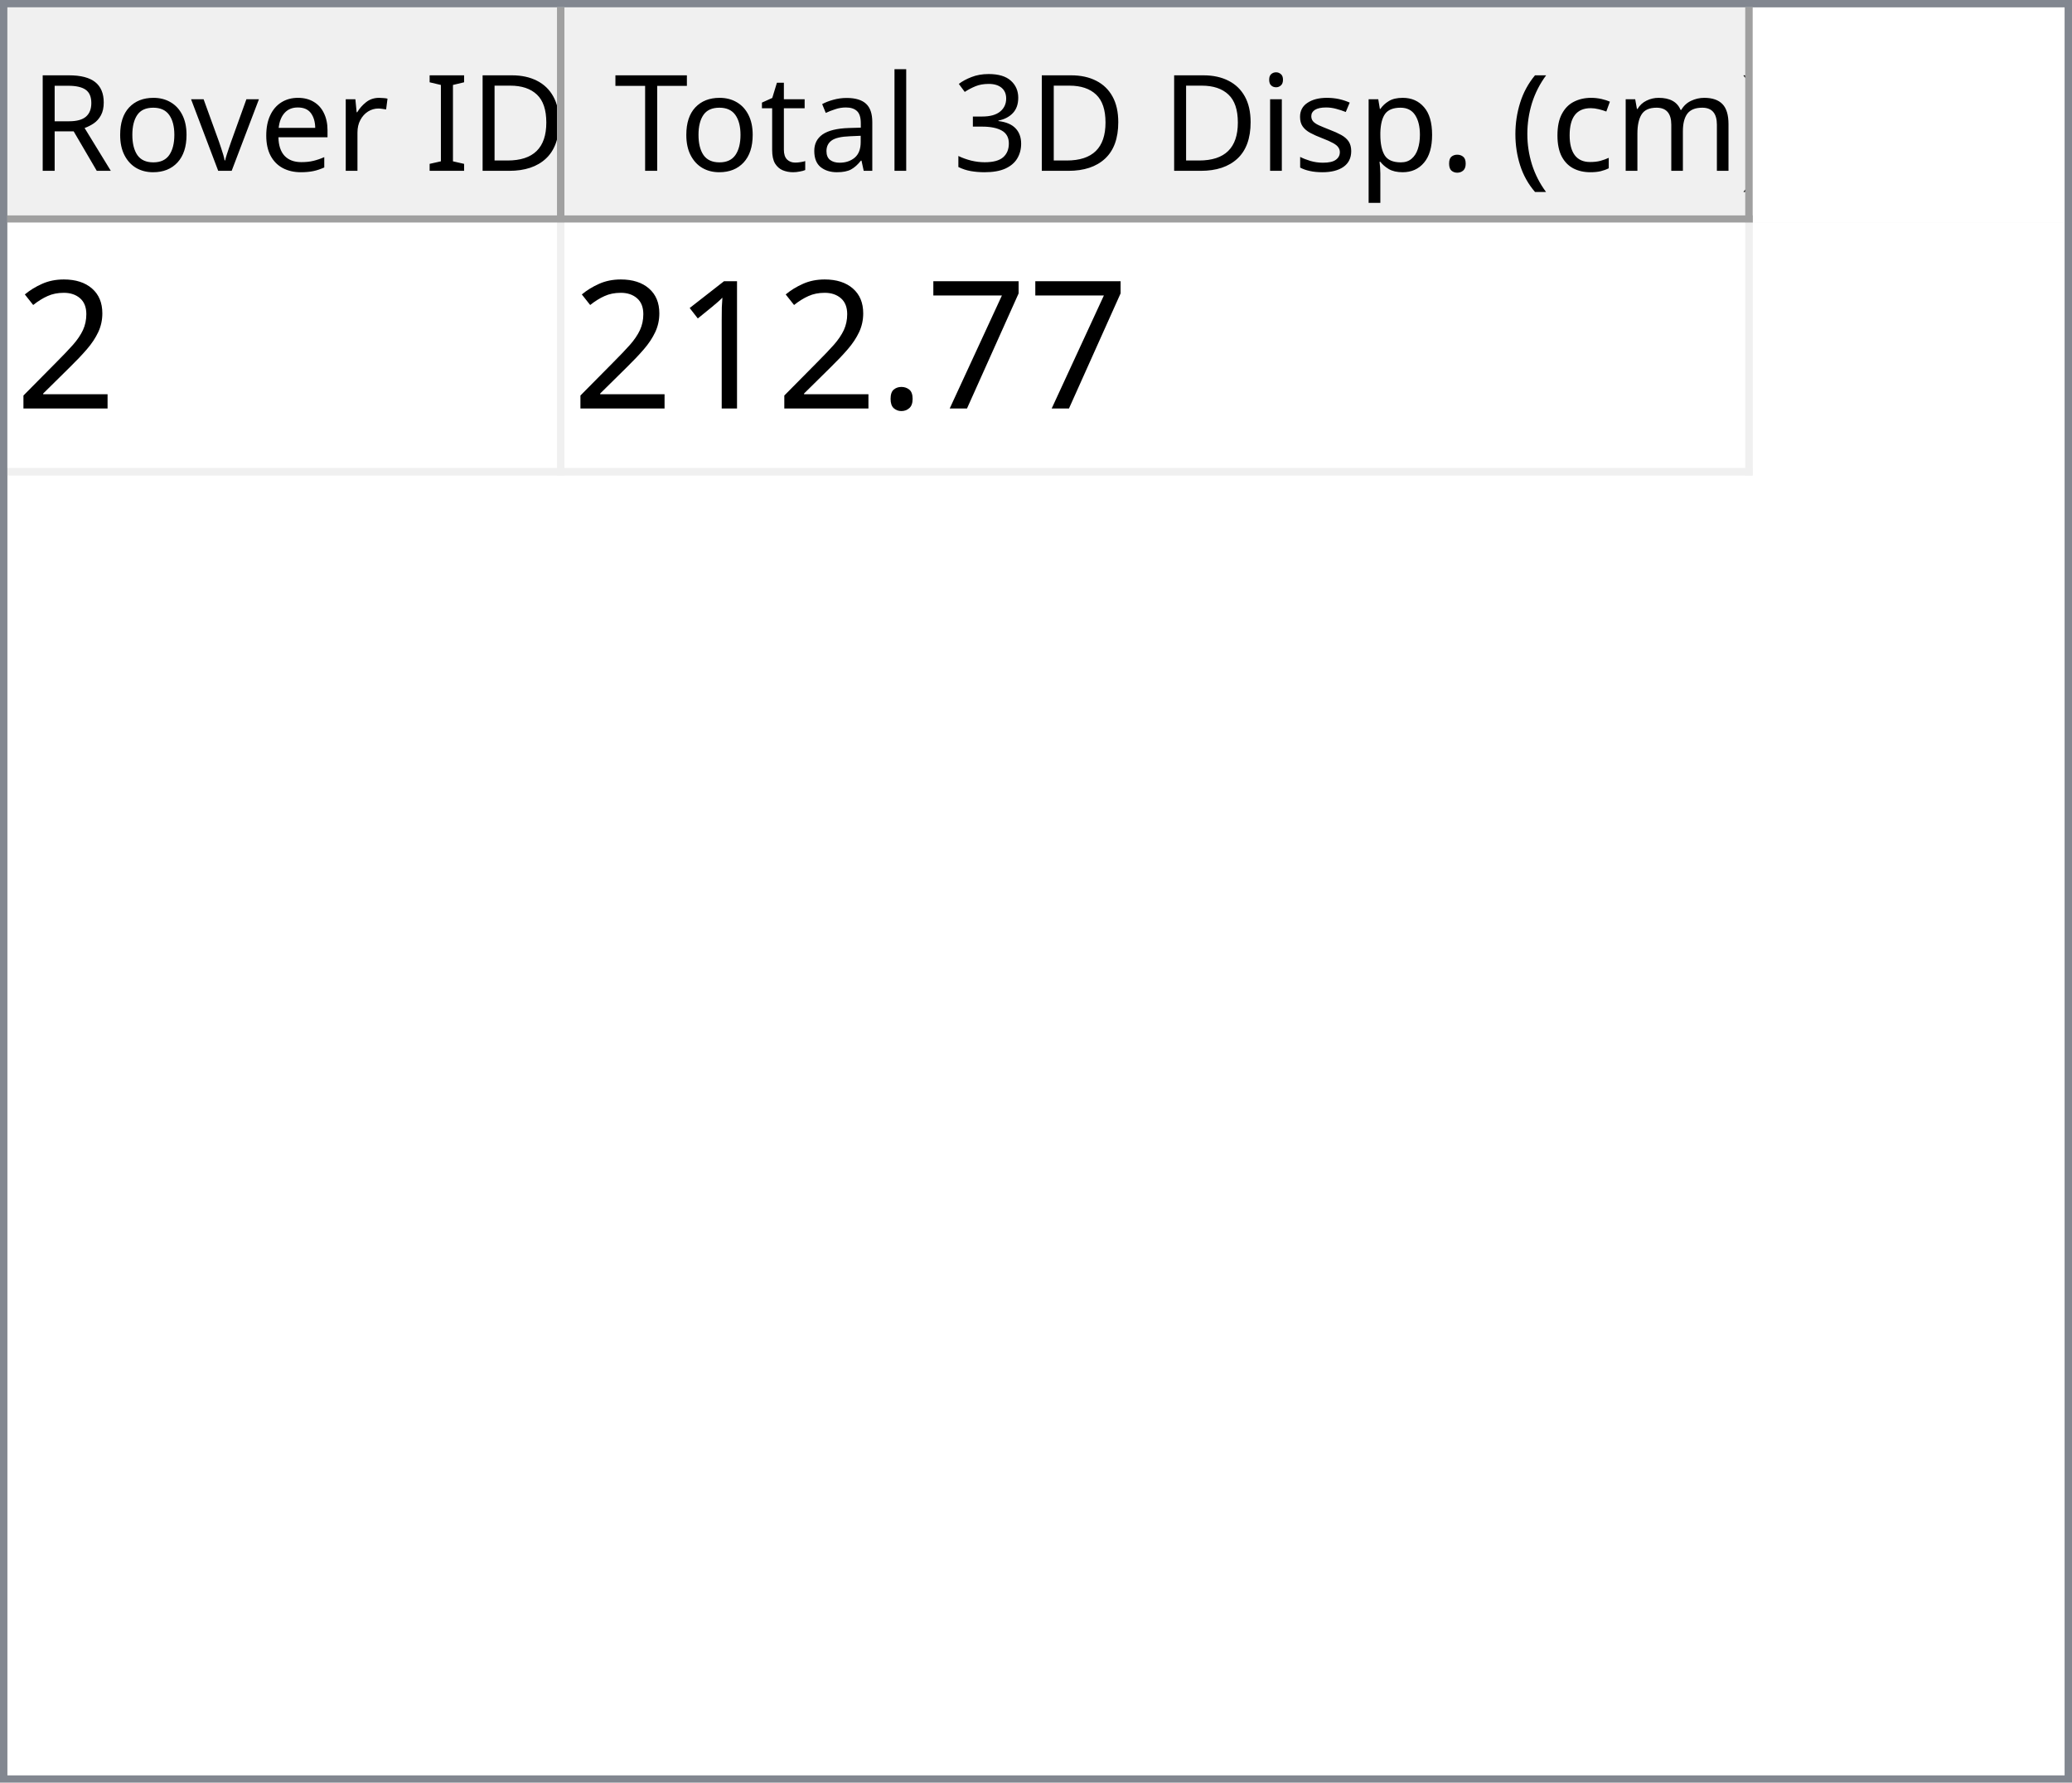
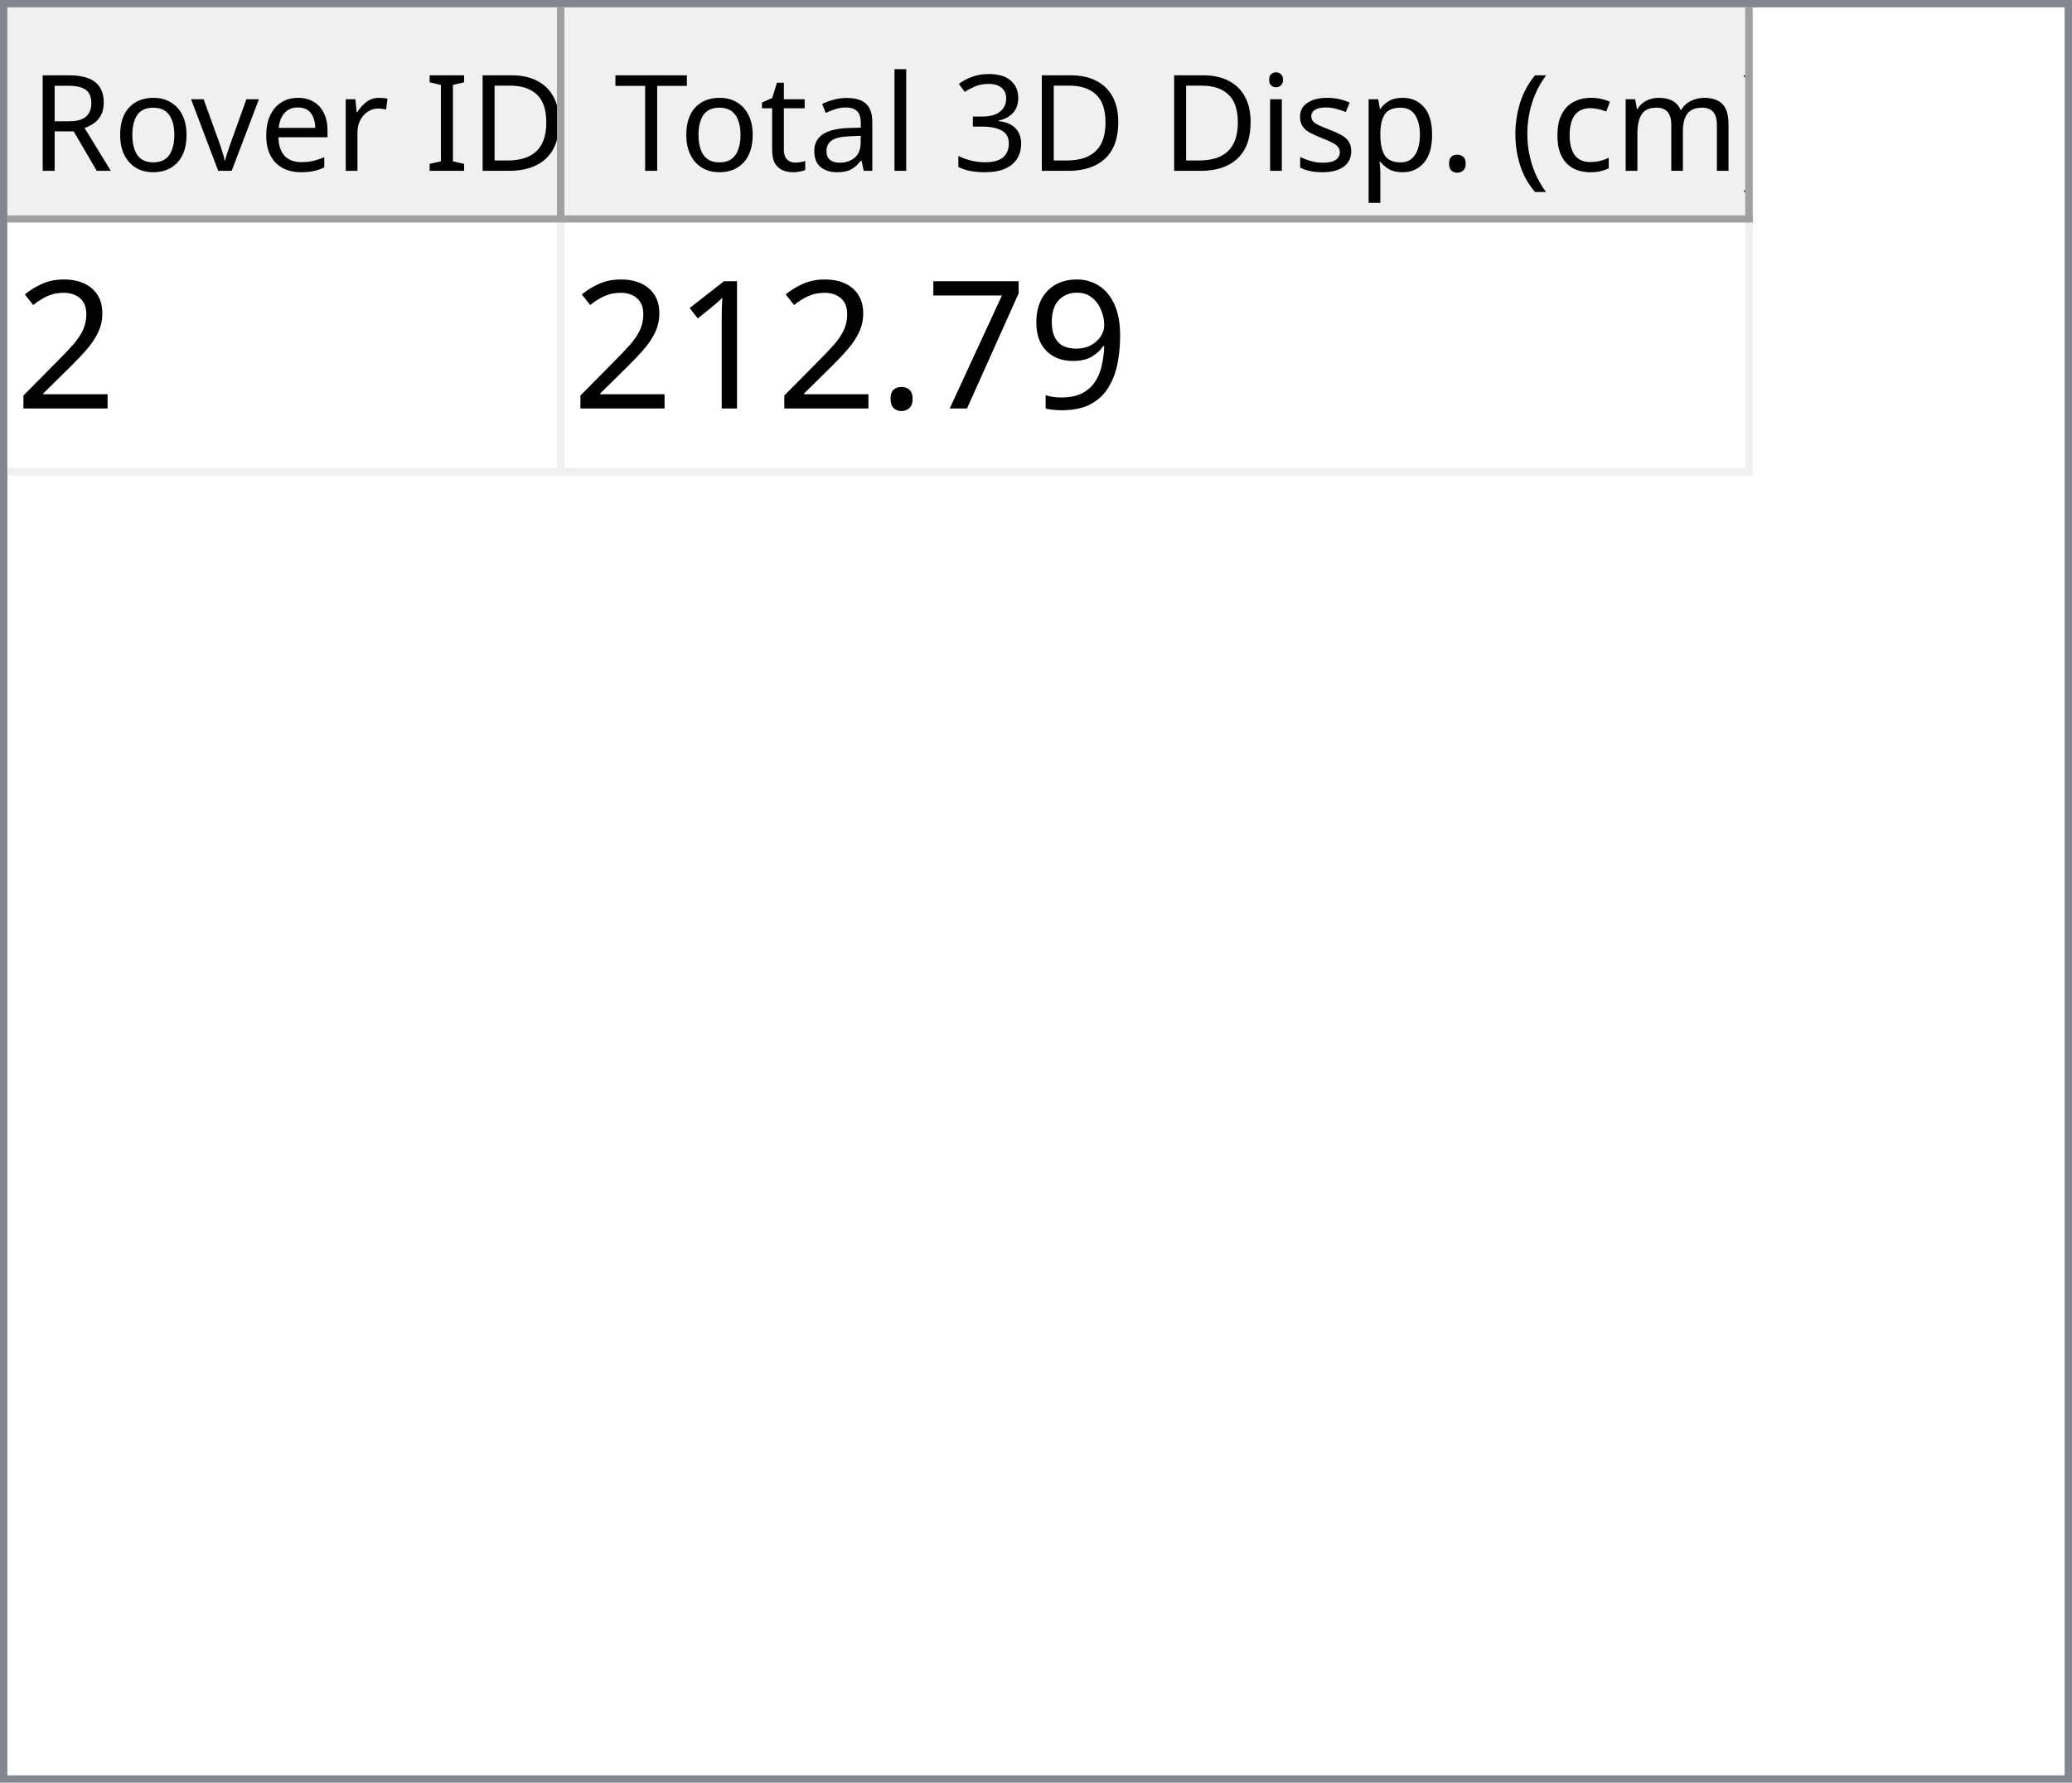
<svg xmlns="http://www.w3.org/2000/svg" style="fill-opacity:1; color-rendering:auto; color-interpolation:auto; text-rendering:auto; stroke:black; stroke-linecap:square; stroke-miterlimit:10; shape-rendering:auto; stroke-opacity:1; fill:black; stroke-dasharray:none; font-weight:normal; stroke-width:1; font-family:'Dialog'; font-style:normal; stroke-linejoin:miter; font-size:12px; stroke-dashoffset:0; image-rendering:auto;" width="279" height="240">
  <defs id="genericDefs" />
  <g>
    <defs id="defs1">
      <clipPath clipPathUnits="userSpaceOnUse" id="clipPath1">
        <path d="M0 0 L279 0 L279 240 L0 240 L0 0 Z" />
      </clipPath>
      <clipPath clipPathUnits="userSpaceOnUse" id="clipPath2">
        <path d="M0 0 L0 240 L279 240 L279 0 Z" />
      </clipPath>
      <clipPath clipPathUnits="userSpaceOnUse" id="clipPath3">
        <path d="M0 0 L0 29 L277 29 L277 0 Z" />
      </clipPath>
      <clipPath clipPathUnits="userSpaceOnUse" id="clipPath4">
        <path d="M0 0 L0 29 L75 29 L75 0 Z" />
      </clipPath>
      <clipPath clipPathUnits="userSpaceOnUse" id="clipPath5">
        <path d="M1 1 L1 28 L74 28 L74 1 Z" />
      </clipPath>
      <clipPath clipPathUnits="userSpaceOnUse" id="clipPath6">
        <path d="M0 0 L0 27 L73 27 L73 0 Z" />
      </clipPath>
      <clipPath clipPathUnits="userSpaceOnUse" id="clipPath7">
        <path d="M-0.5 -0.5 L-0.5 28.5 L74.5 28.5 L74.5 -0.5 Z" />
      </clipPath>
      <clipPath clipPathUnits="userSpaceOnUse" id="clipPath8">
        <path d="M0 0 L0 29 L160 29 L160 0 Z" />
      </clipPath>
      <clipPath clipPathUnits="userSpaceOnUse" id="clipPath9">
        <path d="M1 1 L1 28 L159 28 L159 1 Z" />
      </clipPath>
      <clipPath clipPathUnits="userSpaceOnUse" id="clipPath10">
        <path d="M0 0 L0 27 L158 27 L158 0 Z" />
      </clipPath>
      <clipPath clipPathUnits="userSpaceOnUse" id="clipPath11">
        <path d="M-0.5 -0.5 L-0.5 28.5 L159.5 28.5 L159.5 -0.5 Z" />
      </clipPath>
      <clipPath clipPathUnits="userSpaceOnUse" id="clipPath12">
        <path d="M0 0 L0 209 L277 209 L277 0 Z" />
      </clipPath>
      <clipPath clipPathUnits="userSpaceOnUse" id="clipPath13">
        <path d="M0 0 L0 34 L235 34 L235 0 Z" />
      </clipPath>
      <clipPath clipPathUnits="userSpaceOnUse" id="clipPath14">
        <path d="M-0.5 -0.5 L-0.5 33.5 L234.5 33.5 L234.5 -0.5 Z" />
      </clipPath>
      <clipPath clipPathUnits="userSpaceOnUse" id="clipPath15">
        <path d="M0 0 L0 33 L74 33 L74 0 Z" />
      </clipPath>
      <clipPath clipPathUnits="userSpaceOnUse" id="clipPath16">
        <path d="M0 0 L0 33 L159 33 L159 0 Z" />
      </clipPath>
      <font horiz-adv-x="64.551" id="font1">
        <font-face ascent="107.91" descent="25.098" units-per-em="100" style="font-style:normal; font-family:Segoe UI; font-weight:normal;" />
        <missing-glyph horiz-adv-x="64.551" d="M8.109 0 L8.109 68.266 L56.453 68.266 L56.453 0 L8.109 0 ZM15.328 7.234 L49.219 7.234 L49.219 61.031 L15.328 61.031 L15.328 7.234 Z" />
        <glyph unicode="D" horiz-adv-x="70.117" d="M9.188 0 L9.188 70.016 L28.516 70.016 Q65.531 70.016 65.531 35.891 Q65.531 19.672 55.25 9.836 Q44.969 0 27.734 0 L9.188 0 ZM17.391 62.594 L17.391 7.422 L27.828 7.422 Q41.609 7.422 49.273 14.797 Q56.938 22.172 56.938 35.688 Q56.938 62.594 28.328 62.594 L17.391 62.594 Z" />
        <glyph unicode="I" horiz-adv-x="26.611" d="M17.391 0 L9.188 0 L9.188 70.016 L17.391 70.016 L17.391 0 Z" />
        <glyph unicode=" " horiz-adv-x="27.393" d="" />
        <glyph unicode="r" horiz-adv-x="34.766" d="M34.188 41.891 Q32.078 43.5 28.125 43.5 Q23 43.5 19.555 38.672 Q16.109 33.844 16.109 25.484 L16.109 0 L8.109 0 L8.109 50 L16.109 50 L16.109 39.703 L16.312 39.703 Q18.016 44.969 21.531 47.922 Q25.047 50.875 29.391 50.875 Q32.516 50.875 34.188 50.203 L34.188 41.891 Z" />
        <glyph unicode="e" horiz-adv-x="52.295" d="M48.297 23 L12.984 23 Q13.188 14.656 17.484 10.109 Q21.781 5.562 29.297 5.562 Q37.75 5.562 44.828 11.141 L44.828 3.609 Q38.234 -1.172 27.391 -1.172 Q16.797 -1.172 10.742 5.641 Q4.688 12.453 4.688 24.812 Q4.688 36.469 11.305 43.82 Q17.922 51.172 27.734 51.172 Q37.547 51.172 42.922 44.828 Q48.297 38.484 48.297 27.203 L48.297 23 ZM40.094 29.781 Q40.047 36.719 36.75 40.578 Q33.453 44.438 27.594 44.438 Q21.922 44.438 17.969 40.383 Q14.016 36.328 13.094 29.781 L40.094 29.781 Z" />
        <glyph unicode="v" horiz-adv-x="47.9" d="M47.406 50 L27.484 0 L19.625 0 L0.688 50 L9.469 50 L22.172 13.672 Q23.578 9.672 23.922 6.688 L24.125 6.688 Q24.609 10.453 25.688 13.484 L38.969 50 L47.406 50 Z" />
        <glyph unicode="o" horiz-adv-x="58.594" d="M29 -1.172 Q17.922 -1.172 11.305 5.836 Q4.688 12.844 4.688 24.422 Q4.688 37.016 11.57 44.094 Q18.453 51.172 30.172 51.172 Q41.359 51.172 47.633 44.289 Q53.906 37.406 53.906 25.203 Q53.906 13.234 47.141 6.031 Q40.375 -1.172 29 -1.172 ZM29.594 44.438 Q21.875 44.438 17.383 39.188 Q12.891 33.938 12.891 24.703 Q12.891 15.828 17.43 10.695 Q21.969 5.562 29.594 5.562 Q37.359 5.562 41.531 10.594 Q45.703 15.625 45.703 24.906 Q45.703 34.281 41.531 39.359 Q37.359 44.438 29.594 44.438 Z" />
        <glyph unicode="R" horiz-adv-x="59.814" d="M59.375 0 L49.609 0 L37.891 19.625 Q36.281 22.359 34.766 24.289 Q33.25 26.219 31.664 27.438 Q30.078 28.656 28.25 29.219 Q26.422 29.781 24.125 29.781 L17.391 29.781 L17.391 0 L9.188 0 L9.188 70.016 L30.078 70.016 Q34.672 70.016 38.555 68.867 Q42.438 67.719 45.289 65.375 Q48.141 63.031 49.758 59.547 Q51.375 56.062 51.375 51.375 Q51.375 47.703 50.273 44.656 Q49.172 41.609 47.148 39.211 Q45.125 36.812 42.266 35.133 Q39.406 33.453 35.844 32.516 L35.844 32.328 Q37.594 31.547 38.891 30.547 Q40.188 29.547 41.359 28.18 Q42.531 26.812 43.68 25.078 Q44.828 23.344 46.234 21.047 L59.375 0 ZM17.391 62.594 L17.391 37.203 L28.516 37.203 Q31.594 37.203 34.203 38.133 Q36.812 39.062 38.719 40.797 Q40.625 42.531 41.703 45.047 Q42.781 47.562 42.781 50.688 Q42.781 56.297 39.141 59.445 Q35.5 62.594 28.609 62.594 L17.391 62.594 Z" />
        <glyph unicode=")" horiz-adv-x="30.176" d="M8.297 -15.922 L1.172 -15.922 Q16.406 2.344 16.406 26.812 Q16.406 51.469 1.078 70.016 L8.297 70.016 Q23.531 52.156 23.531 26.703 Q23.531 1.375 8.297 -15.922 Z" />
        <glyph unicode="m" horiz-adv-x="86.133" d="M79.109 0 L71.094 0 L71.094 28.719 Q71.094 37.016 68.531 40.727 Q65.969 44.438 59.906 44.438 Q54.781 44.438 51.195 39.75 Q47.609 35.062 47.609 28.516 L47.609 0 L39.594 0 L39.594 29.688 Q39.594 44.438 28.219 44.438 Q22.953 44.438 19.531 40.016 Q16.109 35.594 16.109 28.516 L16.109 0 L8.109 0 L8.109 50 L16.109 50 L16.109 42.094 L16.312 42.094 Q21.625 51.172 31.844 51.172 Q36.969 51.172 40.773 48.312 Q44.578 45.453 46 40.828 Q51.562 51.172 62.594 51.172 Q79.109 51.172 79.109 30.812 L79.109 0 Z" />
        <glyph unicode="c" horiz-adv-x="46.191" d="M42.188 2.297 Q36.422 -1.172 28.516 -1.172 Q17.828 -1.172 11.258 5.789 Q4.688 12.75 4.688 23.828 Q4.688 36.188 11.766 43.68 Q18.844 51.172 30.672 51.172 Q37.25 51.172 42.281 48.734 L42.281 40.531 Q36.719 44.438 30.375 44.438 Q22.703 44.438 17.797 38.945 Q12.891 33.453 12.891 24.516 Q12.891 15.719 17.508 10.641 Q22.125 5.562 29.891 5.562 Q36.422 5.562 42.188 9.906 L42.188 2.297 Z" />
        <glyph unicode="(" horiz-adv-x="30.176" d="M29.109 -15.922 L21.969 -15.922 Q6.844 1.375 6.844 26.703 Q6.844 52.156 21.969 70.016 L29.203 70.016 Q13.875 51.469 13.875 26.812 Q13.875 2.344 29.109 -15.922 Z" />
        <glyph unicode="." horiz-adv-x="21.68" d="M10.891 -1.078 Q8.641 -1.078 7.055 0.539 Q5.469 2.156 5.469 4.391 Q5.469 6.641 7.055 8.273 Q8.641 9.906 10.891 9.906 Q13.188 9.906 14.797 8.273 Q16.406 6.641 16.406 4.391 Q16.406 2.156 14.797 0.539 Q13.188 -1.078 10.891 -1.078 Z" />
        <glyph unicode="p" horiz-adv-x="58.789" d="M16.312 7.234 L16.109 7.234 L16.109 -23 L8.109 -23 L8.109 50 L16.109 50 L16.109 41.219 L16.312 41.219 Q22.219 51.172 33.594 51.172 Q43.266 51.172 48.688 44.461 Q54.109 37.75 54.109 26.469 Q54.109 13.922 48 6.375 Q41.891 -1.172 31.297 -1.172 Q21.578 -1.172 16.312 7.234 ZM16.109 27.391 L16.109 20.406 Q16.109 14.203 20.141 9.883 Q24.172 5.562 30.375 5.562 Q37.641 5.562 41.773 11.133 Q45.906 16.703 45.906 26.609 Q45.906 34.969 42.047 39.703 Q38.188 44.438 31.594 44.438 Q24.609 44.438 20.359 39.578 Q16.109 34.719 16.109 27.391 Z" />
        <glyph unicode="s" horiz-adv-x="42.432" d="M5.078 1.812 L5.078 10.406 Q11.625 5.562 19.484 5.562 Q30.031 5.562 30.031 12.594 Q30.031 14.594 29.125 15.992 Q28.219 17.391 26.68 18.461 Q25.141 19.531 23.07 20.383 Q21 21.234 18.609 22.172 Q15.281 23.484 12.766 24.828 Q10.25 26.172 8.57 27.859 Q6.891 29.547 6.031 31.695 Q5.172 33.844 5.172 36.719 Q5.172 40.234 6.789 42.945 Q8.406 45.656 11.086 47.484 Q13.766 49.312 17.211 50.242 Q20.656 51.172 24.312 51.172 Q30.812 51.172 35.938 48.922 L35.938 40.828 Q30.422 44.438 23.25 44.438 Q21 44.438 19.195 43.922 Q17.391 43.406 16.094 42.477 Q14.797 41.547 14.086 40.258 Q13.375 38.969 13.375 37.406 Q13.375 35.453 14.086 34.133 Q14.797 32.812 16.164 31.789 Q17.531 30.766 19.484 29.938 Q21.438 29.109 23.922 28.125 Q27.25 26.859 29.883 25.516 Q32.516 24.172 34.375 22.484 Q36.234 20.797 37.234 18.602 Q38.234 16.406 38.234 13.375 Q38.234 9.672 36.602 6.938 Q34.969 4.203 32.234 2.398 Q29.5 0.594 25.93 -0.289 Q22.359 -1.172 18.453 -1.172 Q10.75 -1.172 5.078 1.812 Z" />
        <glyph unicode="i" horiz-adv-x="24.219" d="M12.203 62.703 Q10.062 62.703 8.547 64.164 Q7.031 65.625 7.031 67.875 Q7.031 70.125 8.547 71.609 Q10.062 73.094 12.203 73.094 Q14.406 73.094 15.945 71.609 Q17.484 70.125 17.484 67.875 Q17.484 65.719 15.945 64.211 Q14.406 62.703 12.203 62.703 ZM16.109 0 L8.109 0 L8.109 50 L16.109 50 L16.109 0 Z" />
        <glyph unicode="3" horiz-adv-x="53.906" d="M46.531 19.828 Q46.531 15.094 44.75 11.211 Q42.969 7.328 39.719 4.57 Q36.469 1.812 31.93 0.297 Q27.391 -1.219 21.922 -1.219 Q11.922 -1.219 6 2.594 L6 11.188 Q13.094 5.609 22.219 5.609 Q25.875 5.609 28.828 6.539 Q31.781 7.469 33.906 9.227 Q36.031 10.984 37.18 13.477 Q38.328 15.969 38.328 19.094 Q38.328 32.812 18.797 32.812 L12.984 32.812 L12.984 39.594 L18.5 39.594 Q35.797 39.594 35.797 52.484 Q35.797 64.406 22.609 64.406 Q15.188 64.406 8.688 59.422 L8.688 67.188 Q15.375 71.188 24.609 71.188 Q29 71.188 32.57 69.969 Q36.141 68.75 38.68 66.555 Q41.219 64.359 42.609 61.281 Q44 58.203 44 54.5 Q44 40.672 30.031 36.719 L30.031 36.531 Q33.594 36.141 36.625 34.797 Q39.656 33.453 41.852 31.305 Q44.047 29.156 45.289 26.25 Q46.531 23.344 46.531 19.828 Z" />
        <glyph unicode="l" horiz-adv-x="24.219" d="M16.109 0 L8.109 0 L8.109 74.031 L16.109 74.031 L16.109 0 Z" />
        <glyph unicode="a" horiz-adv-x="50.879" d="M43.891 0 L35.891 0 L35.891 7.812 L35.688 7.812 Q30.469 -1.172 20.312 -1.172 Q12.844 -1.172 8.617 2.781 Q4.391 6.734 4.391 13.281 Q4.391 27.297 20.906 29.594 L35.891 31.688 Q35.891 44.438 25.594 44.438 Q16.547 44.438 9.281 38.281 L9.281 46.484 Q16.656 51.172 26.266 51.172 Q43.891 51.172 43.891 32.516 L43.891 0 ZM35.891 25.297 L23.828 23.641 Q18.266 22.859 15.43 20.875 Q12.594 18.891 12.594 13.875 Q12.594 10.203 15.211 7.883 Q17.828 5.562 22.172 5.562 Q28.125 5.562 32.008 9.742 Q35.891 13.922 35.891 20.312 L35.891 25.297 Z" />
        <glyph unicode="t" horiz-adv-x="33.887" d="M31.297 0.484 Q28.469 -1.078 23.828 -1.078 Q10.688 -1.078 10.688 13.578 L10.688 43.172 L2.094 43.172 L2.094 50 L10.688 50 L10.688 62.203 L18.703 64.797 L18.703 50 L31.297 50 L31.297 43.172 L18.703 43.172 L18.703 14.984 Q18.703 9.969 20.414 7.82 Q22.125 5.672 26.078 5.672 Q29.109 5.672 31.297 7.328 L31.297 0.484 Z" />
        <glyph unicode="T" horiz-adv-x="52.393" d="M50.594 62.594 L30.375 62.594 L30.375 0 L22.172 0 L22.172 62.594 L2 62.594 L2 70.016 L50.594 70.016 L50.594 62.594 Z" />
      </font>
      <font horiz-adv-x="75.0" id="font2">
        <font-face ascent="100.537" descent="21.973" units-per-em="100" style="font-style:normal; font-family:sans-serif; font-weight:normal;" />
        <missing-glyph horiz-adv-x="75.0" d="M12.5 0 L12.5 62.5 L62.5 62.5 L62.5 0 L12.5 0 ZM14.062 1.562 L60.938 1.562 L60.938 60.938 L14.062 60.938 L14.062 1.562 Z" />
        <glyph unicode="2" horiz-adv-x="55.615" d="M50.344 8.453 L50.344 0 L3.031 0 Q2.938 3.172 4.047 6.109 Q5.859 10.938 9.836 15.625 Q13.812 20.312 21.344 26.469 Q33.016 36.031 37.117 41.625 Q41.219 47.219 41.219 52.203 Q41.219 57.422 37.477 61.008 Q33.734 64.594 27.734 64.594 Q21.391 64.594 17.578 60.789 Q13.766 56.984 13.719 50.25 L4.688 51.172 Q5.609 61.281 11.664 66.578 Q17.719 71.875 27.938 71.875 Q38.234 71.875 44.242 66.164 Q50.25 60.453 50.25 52 Q50.25 47.703 48.492 43.555 Q46.734 39.406 42.656 34.812 Q38.578 30.219 29.109 22.219 Q21.188 15.578 18.945 13.211 Q16.703 10.844 15.234 8.453 L50.344 8.453 Z" />
+         <glyph unicode="9" horiz-adv-x="55.615" d="M5.469 16.547 L13.922 17.328 Q14.984 11.375 18.016 8.688 Q21.047 6 25.781 6 Q29.828 6 32.883 7.859 Q35.938 9.719 37.891 12.82 Q39.844 15.922 41.164 21.195 Q42.484 26.469 42.484 31.938 Q42.484 32.516 42.438 33.688 Q39.797 29.5 35.234 26.883 Q30.672 24.266 25.344 24.266 Q16.453 24.266 10.305 30.711 Q4.156 37.156 4.156 47.703 Q4.156 58.594 10.578 65.234 Q17 71.875 26.656 71.875 Q33.641 71.875 39.43 68.117 Q45.219 64.359 48.219 57.398 Q51.219 50.438 51.219 37.25 Q51.219 23.531 48.242 15.406 Q45.266 7.281 39.383 3.031 Q33.5 -1.219 25.594 -1.219 Q17.188 -1.219 11.867 3.445 Q6.547 8.109 5.469 16.547 ZM41.453 48.141 Q41.453 55.719 37.43 60.156 Q33.406 64.594 27.734 64.594 Q21.875 64.594 17.531 59.812 Q13.188 55.031 13.188 47.406 Q13.188 40.578 17.312 36.305 Q21.438 32.031 27.484 32.031 Q33.594 32.031 37.523 36.305 Q41.453 40.578 41.453 48.141 Z" />
        <glyph unicode="7" horiz-adv-x="55.615" d="M4.734 62.203 L4.734 70.656 L51.078 70.656 L51.078 63.812 Q44.234 56.547 37.523 44.484 Q30.812 32.422 27.156 19.672 Q24.516 10.688 23.781 0 L14.75 0 Q14.891 8.453 18.062 20.414 Q21.234 32.375 27.172 43.484 Q33.109 54.594 39.797 62.203 L4.734 62.203 Z" />
        <glyph unicode="." horiz-adv-x="27.783" d="M9.078 0 L9.078 10.016 L19.094 10.016 L19.094 0 L9.078 0 Z" />
        <glyph unicode="1" horiz-adv-x="55.615" d="M37.25 0 L28.469 0 L28.469 56 Q25.297 52.984 20.141 49.953 Q14.984 46.922 10.891 45.406 L10.891 53.906 Q18.266 57.375 23.781 62.305 Q29.297 67.234 31.594 71.875 L37.25 71.875 L37.25 0 Z" />
      </font>
    </defs>
    <g style="fill:white; stroke:white;">
      <rect x="0" y="0" width="279" style="clip-path:url(#clipPath1); stroke:none;" height="240" />
    </g>
    <g style="fill:white; text-rendering:optimizeSpeed; color-rendering:optimizeSpeed; image-rendering:optimizeSpeed; shape-rendering:crispEdges; stroke:white; color-interpolation:sRGB;">
      <rect x="0" width="279" height="240" y="0" style="stroke:none;" />
      <path style="stroke:none;" d="M0 240 L279 240 L279 0 L0 0 Z" />
    </g>
    <g style="fill:rgb(240,240,240); font-size:18px; font-family:'Segoe UI'; stroke:rgb(240,240,240);">
      <rect x="0" y="0" width="279" style="clip-path:url(#clipPath2); stroke:none;" height="240" />
    </g>
    <g style="fill:rgb(130,135,144); font-size:18px; font-family:'Segoe UI'; stroke:rgb(130,135,144);">
      <path d="M0 0 L279 0 L279 240 L0 240 L0 0 ZM1 1 L278 1 L278 239 L1 239 L1 1 Z" style="fill-rule:evenodd; clip-path:url(#clipPath2); stroke:none;" />
    </g>
    <g style="fill:white; font-size:18px; font-family:'Segoe UI'; stroke:white;" transform="translate(1,1)">
      <rect x="0" y="0" width="277" style="clip-path:url(#clipPath3); stroke:none;" height="29" />
    </g>
    <g style="fill:rgb(240,240,240); font-size:18px; font-family:'Segoe UI'; stroke:rgb(240,240,240);" transform="translate(1,1)">
      <rect x="0" y="0" width="75" style="clip-path:url(#clipPath4); stroke:none;" height="29" />
    </g>
    <g style="font-family:'Segoe UI'; font-size:18px;" transform="translate(2,2)">
      <text x="2" xml:space="preserve" y="21" style="clip-path:url(#clipPath6); stroke:none;">Rover ID</text>
    </g>
    <g transform="translate(1.5,1.5)" style="fill:rgb(160,160,160); font-size:18px; font-family:'Segoe UI'; stroke:rgb(160,160,160); stroke-linejoin:bevel;">
      <line x1="74" x2="74" y1="0" style="fill:none; clip-path:url(#clipPath7);" y2="28" />
    </g>
    <g transform="matrix(1,0,0,1,1,1) translate(0.5,0.5)" style="fill:rgb(160,160,160); font-size:18px; font-family:'Segoe UI'; stroke:rgb(160,160,160); stroke-linejoin:bevel;">
      <line x1="0" x2="74" y1="28" style="fill:none; clip-path:url(#clipPath7);" y2="28" />
    </g>
    <g style="fill:rgb(240,240,240); font-size:18px; font-family:'Segoe UI'; stroke:rgb(240,240,240);" transform="translate(76,1)">
      <rect x="0" y="0" width="160" style="clip-path:url(#clipPath8); stroke:none;" height="29" />
    </g>
    <g style="font-family:'Segoe UI'; font-size:18px;" transform="translate(77,2)">
      <text x="1" xml:space="preserve" y="21" style="clip-path:url(#clipPath10); stroke:none;"> Total 3D Disp. (cm)</text>
    </g>
    <g transform="translate(76.5,1.5)" style="fill:rgb(160,160,160); font-size:18px; font-family:'Segoe UI'; stroke:rgb(160,160,160); stroke-linejoin:bevel;">
      <line x1="159" x2="159" y1="0" style="fill:none; clip-path:url(#clipPath11);" y2="28" />
    </g>
    <g transform="matrix(1,0,0,1,76,1) translate(0.5,0.5)" style="fill:rgb(160,160,160); font-size:18px; font-family:'Segoe UI'; stroke:rgb(160,160,160); stroke-linejoin:bevel;">
      <line x1="0" x2="159" y1="28" style="fill:none; clip-path:url(#clipPath11);" y2="28" />
    </g>
    <g style="fill:white; font-size:18px; font-family:'Segoe UI'; stroke:white;" transform="translate(1,30)">
      <rect x="0" y="0" width="277" style="clip-path:url(#clipPath12); stroke:none;" height="209" />
    </g>
    <g style="fill:rgb(240,240,240); font-size:24px; font-family:sans-serif; stroke:rgb(240,240,240);" transform="translate(1,30)">
      <rect x="0" y="0" width="235" style="clip-path:url(#clipPath13); stroke:none;" height="34" />
      <line transform="translate(0.5,0.5)" x1="0" x2="234" y1="33" style="clip-path:url(#clipPath14); fill:none; stroke-linejoin:bevel;" y2="33" />
    </g>
    <g transform="matrix(1,0,0,1,1,30) translate(0.5,0.5)" style="fill:rgb(240,240,240); font-size:24px; font-family:sans-serif; stroke:rgb(240,240,240); stroke-linejoin:bevel;">
      <line x1="74" x2="74" y1="0" style="fill:none; clip-path:url(#clipPath14);" y2="33" />
    </g>
    <g transform="matrix(1,0,0,1,1,30) translate(0.5,0.5)" style="fill:rgb(240,240,240); font-size:24px; font-family:sans-serif; stroke:rgb(240,240,240); stroke-linejoin:bevel;">
      <line x1="234" x2="234" y1="0" style="fill:none; clip-path:url(#clipPath14);" y2="33" />
    </g>
    <g style="fill:white; font-size:24px; font-family:sans-serif; stroke:white;" transform="matrix(1,0,0,1,1,30)">
      <rect x="0" y="0" width="74" style="clip-path:url(#clipPath15); stroke:none;" height="33" />
      <text x="1" y="25" style="fill:black; clip-path:url(#clipPath15); stroke:none;" xml:space="preserve">2</text>
    </g>
    <g style="fill:white; font-size:24px; font-family:sans-serif; stroke:white;" transform="matrix(1,0,0,1,1,30) translate(75,0)">
      <rect x="0" y="0" width="159" style="clip-path:url(#clipPath16); stroke:none;" height="33" />
-       <text x="1" y="25" style="fill:black; clip-path:url(#clipPath16); stroke:none;" xml:space="preserve">212.77</text>
+       <text x="1" y="25" style="fill:black; clip-path:url(#clipPath16); stroke:none;" xml:space="preserve">212.79</text>
    </g>
  </g>
</svg>
